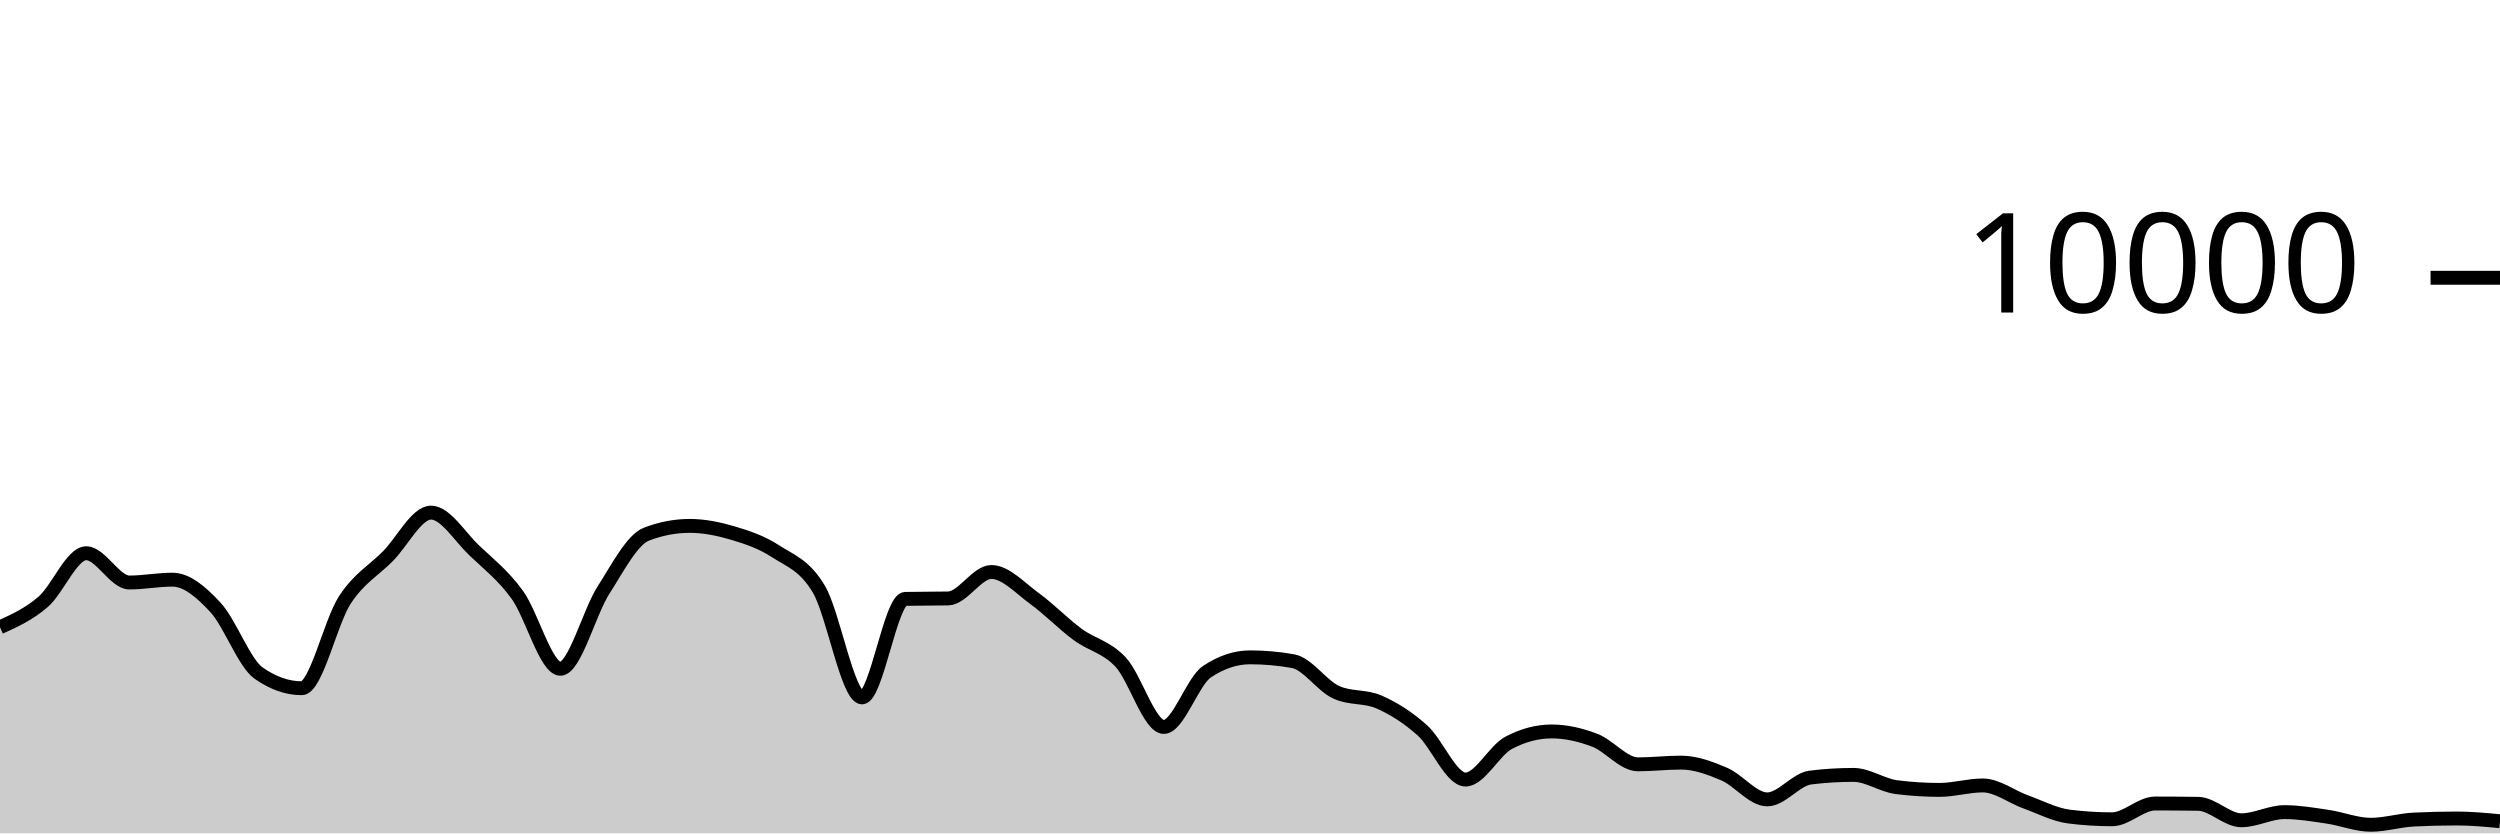
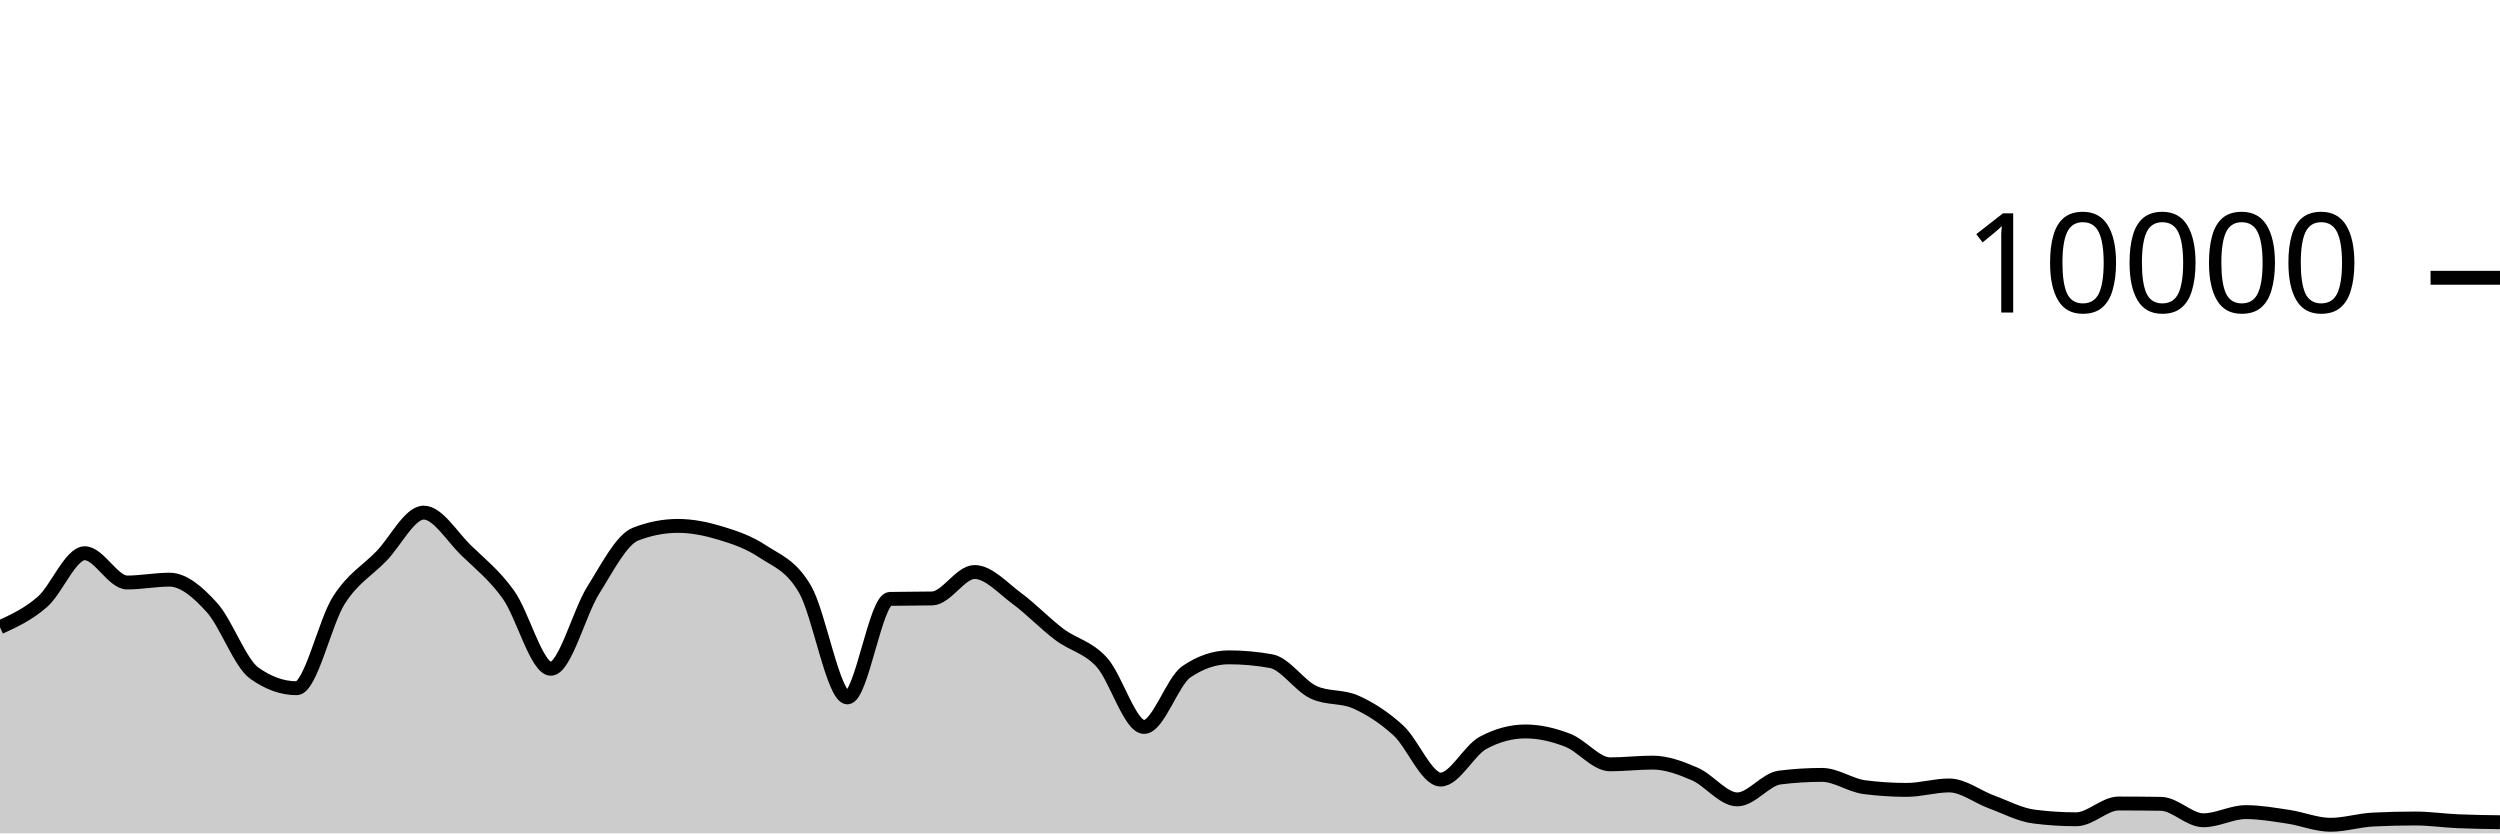
<svg xmlns="http://www.w3.org/2000/svg" viewBox="0 0 180 60">
  <g transform="translate(0,20)">
-     <path class="area" fill="rgba(0, 0, 0, 0.2)" d="M0,25.164C1.034,24.694,2.069,24.225,3.103,23.336C4.138,22.447,5.172,19.832,6.207,19.832C7.241,19.832,8.276,21.94,9.31,21.94C10.345,21.94,11.379,21.736,12.414,21.736C13.448,21.736,14.483,22.615,15.517,23.736C16.552,24.857,17.586,27.739,18.621,28.464C19.655,29.189,20.69,29.552,21.724,29.552C22.759,29.552,23.793,24.785,24.828,23.2C25.862,21.615,26.897,21.093,27.931,20.044C28.966,18.995,30,16.908,31.034,16.908C32.069,16.908,33.103,18.639,34.138,19.624C35.172,20.609,36.207,21.399,37.241,22.82C38.276,24.241,39.31,28.152,40.345,28.152C41.379,28.152,42.414,24.108,43.448,22.492C44.483,20.876,45.517,18.851,46.552,18.456C47.586,18.061,48.621,17.864,49.655,17.864C50.69,17.864,51.724,18.073,52.759,18.38C53.793,18.687,54.828,19.029,55.862,19.704C56.897,20.379,57.931,20.681,58.966,22.432C60,24.183,61.034,30.212,62.069,30.212C63.103,30.212,64.138,23.141,65.172,23.12C66.207,23.099,67.241,23.109,68.276,23.088C69.31,23.067,70.345,21.184,71.379,21.184C72.414,21.184,73.448,22.343,74.483,23.092C75.517,23.841,76.552,24.912,77.586,25.676C78.621,26.44,79.655,26.565,80.69,27.676C81.724,28.787,82.759,32.34,83.793,32.34C84.828,32.34,85.862,29.055,86.897,28.364C87.931,27.673,88.966,27.328,90,27.328C91.034,27.328,92.069,27.42,93.103,27.604C94.138,27.788,95.172,29.372,96.207,29.844C97.241,30.316,98.276,30.095,99.31,30.552C100.345,31.009,101.379,31.659,102.414,32.588C103.448,33.517,104.483,36.128,105.517,36.128C106.552,36.128,107.586,34.031,108.621,33.484C109.655,32.937,110.69,32.664,111.724,32.664C112.759,32.664,113.793,32.905,114.828,33.3C115.862,33.695,116.897,35.032,117.931,35.032C118.966,35.032,120,34.908,121.034,34.908C122.069,34.908,123.103,35.291,124.138,35.732C125.172,36.173,126.207,37.556,127.241,37.556C128.276,37.556,129.31,36.112,130.345,35.984C131.379,35.856,132.414,35.792,133.448,35.792C134.483,35.792,135.517,36.545,136.552,36.676C137.586,36.807,138.621,36.872,139.655,36.872C140.69,36.872,141.724,36.552,142.759,36.552C143.793,36.552,144.828,37.367,145.862,37.74C146.897,38.113,147.931,38.661,148.966,38.792C150,38.923,151.034,38.988,152.069,38.988C153.103,38.988,154.138,37.852,155.172,37.852C156.207,37.852,157.241,37.86,158.276,37.876C159.31,37.892,160.345,39.06,161.379,39.06C162.414,39.06,163.448,38.472,164.483,38.472C165.517,38.472,166.552,38.652,167.586,38.804C168.621,38.956,169.655,39.384,170.69,39.384C171.724,39.384,172.759,39.059,173.793,39.008C174.828,38.957,175.862,38.932,176.897,38.932C177.931,38.932,178.966,39.03,180,39.128L180,40C178.966,40,177.931,40,176.897,40C175.862,40,174.828,40,173.793,40C172.759,40,171.724,40,170.69,40C169.655,40,168.621,40,167.586,40C166.552,40,165.517,40,164.483,40C163.448,40,162.414,40,161.379,40C160.345,40,159.31,40,158.276,40C157.241,40,156.207,40,155.172,40C154.138,40,153.103,40,152.069,40C151.034,40,150,40,148.966,40C147.931,40,146.897,40,145.862,40C144.828,40,143.793,40,142.759,40C141.724,40,140.69,40,139.655,40C138.621,40,137.586,40,136.552,40C135.517,40,134.483,40,133.448,40C132.414,40,131.379,40,130.345,40C129.31,40,128.276,40,127.241,40C126.207,40,125.172,40,124.138,40C123.103,40,122.069,40,121.034,40C120,40,118.966,40,117.931,40C116.897,40,115.862,40,114.828,40C113.793,40,112.759,40,111.724,40C110.69,40,109.655,40,108.621,40C107.586,40,106.552,40,105.517,40C104.483,40,103.448,40,102.414,40C101.379,40,100.345,40,99.31,40C98.276,40,97.241,40,96.207,40C95.172,40,94.138,40,93.103,40C92.069,40,91.034,40,90,40C88.966,40,87.931,40,86.897,40C85.862,40,84.828,40,83.793,40C82.759,40,81.724,40,80.69,40C79.655,40,78.621,40,77.586,40C76.552,40,75.517,40,74.483,40C73.448,40,72.414,40,71.379,40C70.345,40,69.31,40,68.276,40C67.241,40,66.207,40,65.172,40C64.138,40,63.103,40,62.069,40C61.034,40,60,40,58.966,40C57.931,40,56.897,40,55.862,40C54.828,40,53.793,40,52.759,40C51.724,40,50.69,40,49.655,40C48.621,40,47.586,40,46.552,40C45.517,40,44.483,40,43.448,40C42.414,40,41.379,40,40.345,40C39.31,40,38.276,40,37.241,40C36.207,40,35.172,40,34.138,40C33.103,40,32.069,40,31.034,40C30,40,28.966,40,27.931,40C26.897,40,25.862,40,24.828,40C23.793,40,22.759,40,21.724,40C20.69,40,19.655,40,18.621,40C17.586,40,16.552,40,15.517,40C14.483,40,13.448,40,12.414,40C11.379,40,10.345,40,9.31,40C8.276,40,7.241,40,6.207,40C5.172,40,4.138,40,3.103,40C2.069,40,1.034,40,0,40Z" />
-     <path class="line" stroke="black" fill="none" d="M0,25.164C1.034,24.694,2.069,24.225,3.103,23.336C4.138,22.447,5.172,19.832,6.207,19.832C7.241,19.832,8.276,21.94,9.31,21.94C10.345,21.94,11.379,21.736,12.414,21.736C13.448,21.736,14.483,22.615,15.517,23.736C16.552,24.857,17.586,27.739,18.621,28.464C19.655,29.189,20.69,29.552,21.724,29.552C22.759,29.552,23.793,24.785,24.828,23.2C25.862,21.615,26.897,21.093,27.931,20.044C28.966,18.995,30,16.908,31.034,16.908C32.069,16.908,33.103,18.639,34.138,19.624C35.172,20.609,36.207,21.399,37.241,22.82C38.276,24.241,39.31,28.152,40.345,28.152C41.379,28.152,42.414,24.108,43.448,22.492C44.483,20.876,45.517,18.851,46.552,18.456C47.586,18.061,48.621,17.864,49.655,17.864C50.69,17.864,51.724,18.073,52.759,18.38C53.793,18.687,54.828,19.029,55.862,19.704C56.897,20.379,57.931,20.681,58.966,22.432C60,24.183,61.034,30.212,62.069,30.212C63.103,30.212,64.138,23.141,65.172,23.12C66.207,23.099,67.241,23.109,68.276,23.088C69.31,23.067,70.345,21.184,71.379,21.184C72.414,21.184,73.448,22.343,74.483,23.092C75.517,23.841,76.552,24.912,77.586,25.676C78.621,26.44,79.655,26.565,80.69,27.676C81.724,28.787,82.759,32.34,83.793,32.34C84.828,32.34,85.862,29.055,86.897,28.364C87.931,27.673,88.966,27.328,90,27.328C91.034,27.328,92.069,27.42,93.103,27.604C94.138,27.788,95.172,29.372,96.207,29.844C97.241,30.316,98.276,30.095,99.31,30.552C100.345,31.009,101.379,31.659,102.414,32.588C103.448,33.517,104.483,36.128,105.517,36.128C106.552,36.128,107.586,34.031,108.621,33.484C109.655,32.937,110.69,32.664,111.724,32.664C112.759,32.664,113.793,32.905,114.828,33.3C115.862,33.695,116.897,35.032,117.931,35.032C118.966,35.032,120,34.908,121.034,34.908C122.069,34.908,123.103,35.291,124.138,35.732C125.172,36.173,126.207,37.556,127.241,37.556C128.276,37.556,129.31,36.112,130.345,35.984C131.379,35.856,132.414,35.792,133.448,35.792C134.483,35.792,135.517,36.545,136.552,36.676C137.586,36.807,138.621,36.872,139.655,36.872C140.69,36.872,141.724,36.552,142.759,36.552C143.793,36.552,144.828,37.367,145.862,37.74C146.897,38.113,147.931,38.661,148.966,38.792C150,38.923,151.034,38.988,152.069,38.988C153.103,38.988,154.138,37.852,155.172,37.852C156.207,37.852,157.241,37.86,158.276,37.876C159.31,37.892,160.345,39.06,161.379,39.06C162.414,39.06,163.448,38.472,164.483,38.472C165.517,38.472,166.552,38.652,167.586,38.804C168.621,38.956,169.655,39.384,170.69,39.384C171.724,39.384,172.759,39.059,173.793,39.008C174.828,38.957,175.862,38.932,176.897,38.932C177.931,38.932,178.966,39.03,180,39.128" />
+     <path class="area" fill="rgba(0, 0, 0, 0.2)" d="M0,25.164C1.017,24.694,2.034,24.225,3.051,23.336C4.068,22.447,5.085,19.832,6.102,19.832C7.119,19.832,8.136,21.94,9.153,21.94C10.169,21.94,11.186,21.736,12.203,21.736C13.22,21.736,14.237,22.615,15.254,23.736C16.271,24.857,17.288,27.739,18.305,28.464C19.322,29.189,20.339,29.552,21.356,29.552C22.373,29.552,23.39,24.785,24.407,23.2C25.424,21.615,26.441,21.093,27.458,20.044C28.475,18.995,29.492,16.908,30.508,16.908C31.525,16.908,32.542,18.639,33.559,19.624C34.576,20.609,35.593,21.399,36.61,22.82C37.627,24.241,38.644,28.152,39.661,28.152C40.678,28.152,41.695,24.108,42.712,22.492C43.729,20.876,44.746,18.851,45.763,18.456C46.78,18.061,47.797,17.864,48.814,17.864C49.831,17.864,50.847,18.073,51.864,18.38C52.881,18.687,53.898,19.029,54.915,19.704C55.932,20.379,56.949,20.681,57.966,22.432C58.983,24.183,60,30.212,61.017,30.212C62.034,30.212,63.051,23.141,64.068,23.12C65.085,23.099,66.102,23.109,67.119,23.088C68.136,23.067,69.153,21.184,70.169,21.184C71.186,21.184,72.203,22.343,73.22,23.092C74.237,23.841,75.254,24.912,76.271,25.676C77.288,26.44,78.305,26.565,79.322,27.676C80.339,28.787,81.356,32.34,82.373,32.34C83.39,32.34,84.407,29.055,85.424,28.364C86.441,27.673,87.458,27.328,88.475,27.328C89.492,27.328,90.508,27.42,91.525,27.604C92.542,27.788,93.559,29.372,94.576,29.844C95.593,30.316,96.61,30.095,97.627,30.552C98.644,31.009,99.661,31.659,100.678,32.588C101.695,33.517,102.712,36.128,103.729,36.128C104.746,36.128,105.763,34.031,106.78,33.484C107.797,32.937,108.814,32.664,109.831,32.664C110.847,32.664,111.864,32.905,112.881,33.3C113.898,33.695,114.915,35.032,115.932,35.032C116.949,35.032,117.966,34.908,118.983,34.908C120,34.908,121.017,35.291,122.034,35.732C123.051,36.173,124.068,37.556,125.085,37.556C126.102,37.556,127.119,36.112,128.136,35.984C129.153,35.856,130.169,35.792,131.186,35.792C132.203,35.792,133.22,36.545,134.237,36.676C135.254,36.807,136.271,36.872,137.288,36.872C138.305,36.872,139.322,36.552,140.339,36.552C141.356,36.552,142.373,37.367,143.39,37.74C144.407,38.113,145.424,38.661,146.441,38.792C147.458,38.923,148.475,38.988,149.492,38.988C150.508,38.988,151.525,37.852,152.542,37.852C153.559,37.852,154.576,37.86,155.593,37.876C156.61,37.892,157.627,39.06,158.644,39.06C159.661,39.06,160.678,38.472,161.695,38.472C162.712,38.472,163.729,38.652,164.746,38.804C165.763,38.956,166.78,39.384,167.797,39.384C168.814,39.384,169.831,39.059,170.847,39.008C171.864,38.957,172.881,38.932,173.898,38.932C174.915,38.932,175.932,39.083,176.949,39.128C177.966,39.173,178.983,39.186,180,39.2L180,40C178.983,40,177.966,40,176.949,40C175.932,40,174.915,40,173.898,40C172.881,40,171.864,40,170.847,40C169.831,40,168.814,40,167.797,40C166.78,40,165.763,40,164.746,40C163.729,40,162.712,40,161.695,40C160.678,40,159.661,40,158.644,40C157.627,40,156.61,40,155.593,40C154.576,40,153.559,40,152.542,40C151.525,40,150.508,40,149.492,40C148.475,40,147.458,40,146.441,40C145.424,40,144.407,40,143.39,40C142.373,40,141.356,40,140.339,40C139.322,40,138.305,40,137.288,40C136.271,40,135.254,40,134.237,40C133.22,40,132.203,40,131.186,40C130.169,40,129.153,40,128.136,40C127.119,40,126.102,40,125.085,40C124.068,40,123.051,40,122.034,40C121.017,40,120,40,118.983,40C117.966,40,116.949,40,115.932,40C114.915,40,113.898,40,112.881,40C111.864,40,110.847,40,109.831,40C108.814,40,107.797,40,106.78,40C105.763,40,104.746,40,103.729,40C102.712,40,101.695,40,100.678,40C99.661,40,98.644,40,97.627,40C96.61,40,95.593,40,94.576,40C93.559,40,92.542,40,91.525,40C90.508,40,89.492,40,88.475,40C87.458,40,86.441,40,85.424,40C84.407,40,83.39,40,82.373,40C81.356,40,80.339,40,79.322,40C78.305,40,77.288,40,76.271,40C75.254,40,74.237,40,73.22,40C72.203,40,71.186,40,70.169,40C69.153,40,68.136,40,67.119,40C66.102,40,65.085,40,64.068,40C63.051,40,62.034,40,61.017,40C60,40,58.983,40,57.966,40C56.949,40,55.932,40,54.915,40C53.898,40,52.881,40,51.864,40C50.847,40,49.831,40,48.814,40C47.797,40,46.78,40,45.763,40C44.746,40,43.729,40,42.712,40C41.695,40,40.678,40,39.661,40C38.644,40,37.627,40,36.61,40C35.593,40,34.576,40,33.559,40C32.542,40,31.525,40,30.508,40C29.492,40,28.475,40,27.458,40C26.441,40,25.424,40,24.407,40C23.39,40,22.373,40,21.356,40C20.339,40,19.322,40,18.305,40C17.288,40,16.271,40,15.254,40C14.237,40,13.22,40,12.203,40C11.186,40,10.169,40,9.153,40C8.136,40,7.119,40,6.102,40C5.085,40,4.068,40,3.051,40C2.034,40,1.017,40,0,40Z" />
+     <path class="line" stroke="black" fill="none" d="M0,25.164C1.017,24.694,2.034,24.225,3.051,23.336C4.068,22.447,5.085,19.832,6.102,19.832C7.119,19.832,8.136,21.94,9.153,21.94C10.169,21.94,11.186,21.736,12.203,21.736C13.22,21.736,14.237,22.615,15.254,23.736C16.271,24.857,17.288,27.739,18.305,28.464C19.322,29.189,20.339,29.552,21.356,29.552C22.373,29.552,23.39,24.785,24.407,23.2C25.424,21.615,26.441,21.093,27.458,20.044C28.475,18.995,29.492,16.908,30.508,16.908C31.525,16.908,32.542,18.639,33.559,19.624C34.576,20.609,35.593,21.399,36.61,22.82C37.627,24.241,38.644,28.152,39.661,28.152C40.678,28.152,41.695,24.108,42.712,22.492C43.729,20.876,44.746,18.851,45.763,18.456C46.78,18.061,47.797,17.864,48.814,17.864C49.831,17.864,50.847,18.073,51.864,18.38C52.881,18.687,53.898,19.029,54.915,19.704C55.932,20.379,56.949,20.681,57.966,22.432C58.983,24.183,60,30.212,61.017,30.212C62.034,30.212,63.051,23.141,64.068,23.12C65.085,23.099,66.102,23.109,67.119,23.088C68.136,23.067,69.153,21.184,70.169,21.184C71.186,21.184,72.203,22.343,73.22,23.092C74.237,23.841,75.254,24.912,76.271,25.676C77.288,26.44,78.305,26.565,79.322,27.676C80.339,28.787,81.356,32.34,82.373,32.34C83.39,32.34,84.407,29.055,85.424,28.364C86.441,27.673,87.458,27.328,88.475,27.328C89.492,27.328,90.508,27.42,91.525,27.604C92.542,27.788,93.559,29.372,94.576,29.844C95.593,30.316,96.61,30.095,97.627,30.552C98.644,31.009,99.661,31.659,100.678,32.588C101.695,33.517,102.712,36.128,103.729,36.128C104.746,36.128,105.763,34.031,106.78,33.484C107.797,32.937,108.814,32.664,109.831,32.664C110.847,32.664,111.864,32.905,112.881,33.3C113.898,33.695,114.915,35.032,115.932,35.032C116.949,35.032,117.966,34.908,118.983,34.908C120,34.908,121.017,35.291,122.034,35.732C123.051,36.173,124.068,37.556,125.085,37.556C126.102,37.556,127.119,36.112,128.136,35.984C129.153,35.856,130.169,35.792,131.186,35.792C132.203,35.792,133.22,36.545,134.237,36.676C135.254,36.807,136.271,36.872,137.288,36.872C138.305,36.872,139.322,36.552,140.339,36.552C141.356,36.552,142.373,37.367,143.39,37.74C144.407,38.113,145.424,38.661,146.441,38.792C147.458,38.923,148.475,38.988,149.492,38.988C150.508,38.988,151.525,37.852,152.542,37.852C153.559,37.852,154.576,37.86,155.593,37.876C156.61,37.892,157.627,39.06,158.644,39.06C159.661,39.06,160.678,38.472,161.695,38.472C162.712,38.472,163.729,38.652,164.746,38.804C165.763,38.956,166.78,39.384,167.797,39.384C168.814,39.384,169.831,39.059,170.847,39.008C171.864,38.957,172.881,38.932,173.898,38.932C174.915,38.932,175.932,39.083,176.949,39.128C177.966,39.173,178.983,39.186,180,39.2" />
    <path class="axis-ceiling" stroke-width="1" stroke="black" fill="none" d="M175,0L180,0" />
    <text class="axis-ceiling-label" font-family="sans-serif" text-anchor="end" font-size="10px" x="170" y="2.5">10000</text>
  </g>
</svg>
